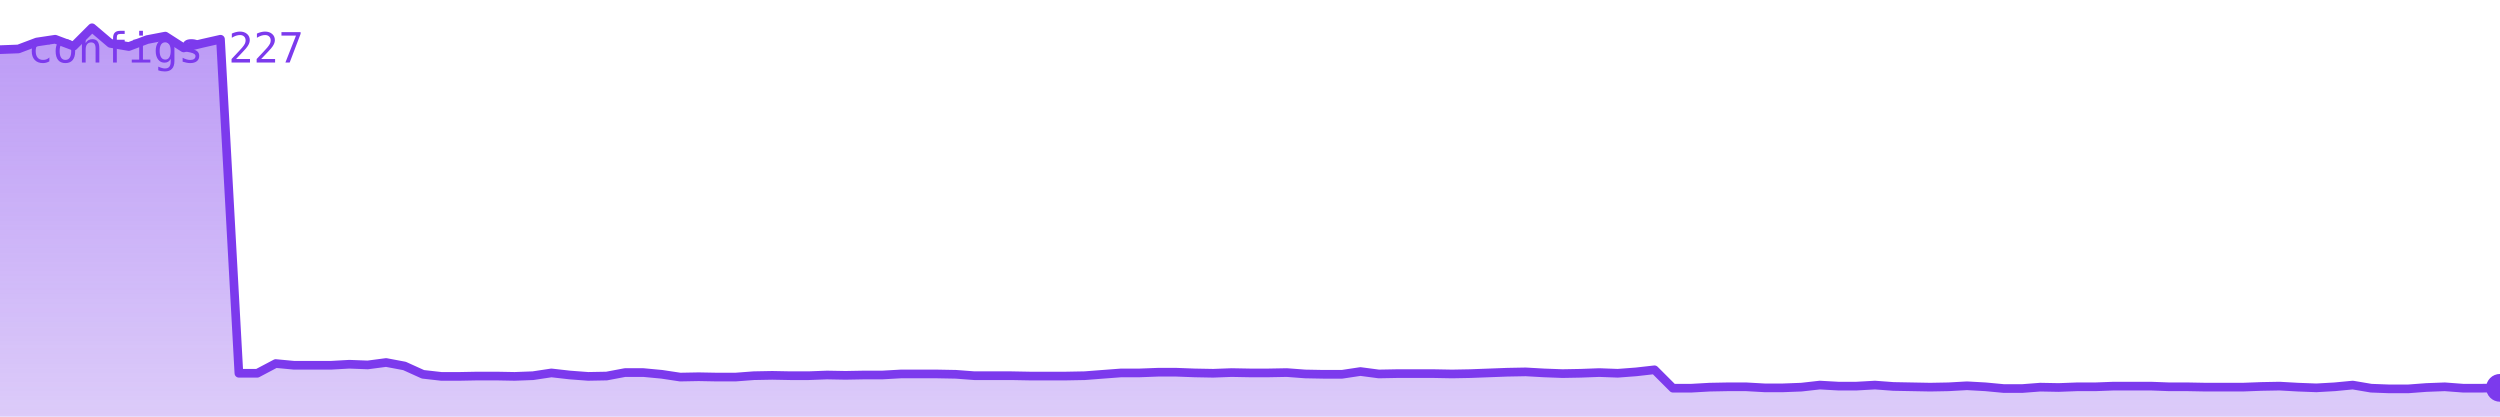
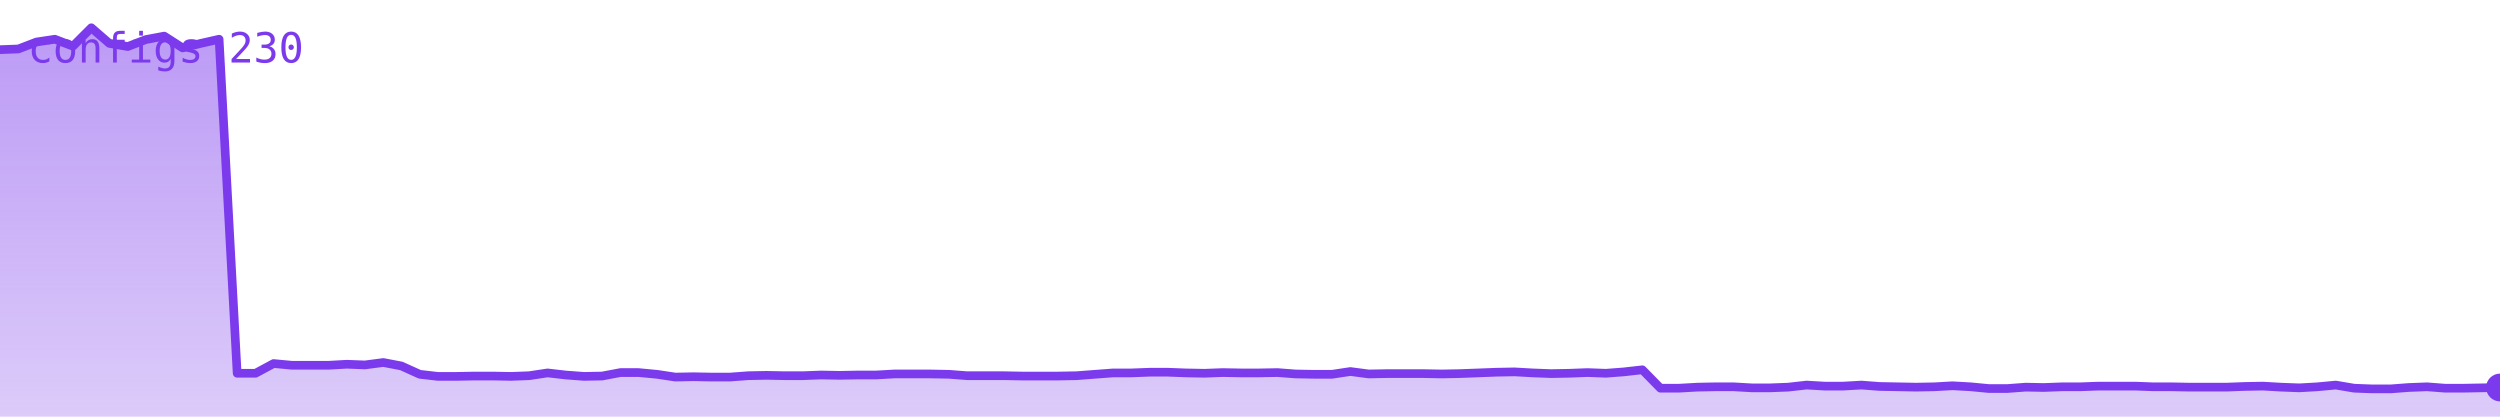
<svg xmlns="http://www.w3.org/2000/svg" viewBox="0 0 720 120" width="720" height="120" role="img" aria-label="configs">
  <defs>
    <linearGradient id="g" x1="0" y1="0" x2="0" y2="1">
      <stop offset="0%" stop-color="#7c3aed" stop-opacity="0.35" />
      <stop offset="100%" stop-color="#7c3aed" stop-opacity="0.02" />
    </linearGradient>
  </defs>
-   <polygon points="0,120 0.0,14.3 5.3,14.1 10.6,12.1 15.9,11.3 21.2,13.3 26.5,8.0 31.8,12.5 37.1,13.4 42.4,11.4 47.6,10.4 52.9,13.8 58.2,12.5 63.5,11.3 68.8,107.5 74.1,107.5 79.4,104.7 84.7,105.2 90.0,105.2 95.3,105.2 100.6,104.9 105.9,105.1 111.2,104.4 116.5,105.4 121.8,107.8 127.1,108.4 132.4,108.4 137.6,108.3 142.9,108.3 148.2,108.4 153.5,108.2 158.8,107.4 164.1,108.0 169.4,108.4 174.7,108.3 180.0,107.3 185.3,107.3 190.6,107.8 195.9,108.6 201.2,108.5 206.5,108.6 211.8,108.6 217.1,108.2 222.4,108.1 227.6,108.2 232.9,108.2 238.2,108.0 243.5,108.1 248.8,108.0 254.1,108.0 259.4,107.7 264.7,107.7 270.0,107.7 275.3,107.8 280.6,108.2 285.9,108.2 291.2,108.2 296.5,108.3 301.8,108.3 307.1,108.3 312.4,108.2 317.6,107.8 322.9,107.4 328.2,107.4 333.5,107.2 338.8,107.2 344.1,107.4 349.4,107.5 354.7,107.3 360.0,107.4 365.3,107.4 370.6,107.3 375.9,107.7 381.2,107.8 386.5,107.8 391.8,107.0 397.1,107.7 402.4,107.6 407.6,107.6 412.9,107.6 418.2,107.7 423.5,107.6 428.8,107.4 434.1,107.2 439.4,107.1 444.7,107.4 450.0,107.6 455.3,107.5 460.6,107.3 465.9,107.5 471.2,107.1 476.5,106.5 481.8,111.8 487.1,111.8 492.4,111.5 497.6,111.4 502.9,111.4 508.2,111.7 513.5,111.7 518.8,111.5 524.1,110.9 529.4,111.2 534.7,111.2 540.0,110.9 545.3,111.3 550.6,111.4 555.9,111.5 561.2,111.4 566.5,111.1 571.8,111.4 577.1,111.9 582.4,111.9 587.6,111.5 592.9,111.6 598.2,111.4 603.5,111.4 608.8,111.2 614.1,111.2 619.4,111.2 624.7,111.4 630.0,111.4 635.3,111.5 640.6,111.5 645.9,111.5 651.2,111.3 656.5,111.2 661.8,111.5 667.1,111.7 672.4,111.4 677.6,110.9 682.9,111.8 688.2,112.0 693.5,112.0 698.8,111.6 704.1,111.4 709.4,111.8 714.7,111.8 720.0,111.7 720,120" fill="#7c3aed" opacity="0.25" />
-   <polygon points="0,120 0.0,14.3 5.3,14.1 10.6,12.1 15.9,11.3 21.2,13.3 26.5,8.0 31.8,12.5 37.1,13.4 42.4,11.4 47.6,10.4 52.9,13.8 58.2,12.5 63.5,11.3 68.8,107.5 74.1,107.5 79.4,104.7 84.7,105.2 90.0,105.2 95.3,105.2 100.6,104.9 105.9,105.1 111.2,104.4 116.5,105.4 121.8,107.8 127.1,108.4 132.4,108.4 137.6,108.3 142.9,108.3 148.2,108.4 153.5,108.2 158.8,107.4 164.1,108.0 169.4,108.4 174.7,108.3 180.0,107.3 185.3,107.3 190.6,107.8 195.9,108.6 201.2,108.5 206.5,108.6 211.8,108.6 217.1,108.2 222.4,108.1 227.6,108.2 232.9,108.2 238.2,108.0 243.5,108.1 248.8,108.0 254.1,108.0 259.4,107.7 264.7,107.7 270.0,107.7 275.3,107.8 280.6,108.2 285.9,108.2 291.2,108.2 296.5,108.3 301.8,108.3 307.1,108.3 312.4,108.2 317.6,107.8 322.9,107.4 328.2,107.4 333.5,107.2 338.8,107.2 344.1,107.4 349.4,107.5 354.7,107.3 360.0,107.4 365.3,107.4 370.6,107.3 375.9,107.7 381.2,107.8 386.5,107.8 391.8,107.0 397.1,107.7 402.4,107.6 407.6,107.6 412.9,107.6 418.2,107.7 423.5,107.6 428.8,107.4 434.1,107.2 439.4,107.1 444.7,107.4 450.0,107.6 455.3,107.5 460.6,107.3 465.9,107.5 471.2,107.1 476.5,106.5 481.8,111.8 487.1,111.8 492.4,111.5 497.6,111.4 502.9,111.4 508.2,111.7 513.5,111.7 518.8,111.5 524.1,110.9 529.4,111.2 534.7,111.2 540.0,110.9 545.3,111.3 550.6,111.4 555.9,111.5 561.2,111.4 566.5,111.1 571.8,111.4 577.1,111.9 582.4,111.9 587.6,111.5 592.9,111.6 598.2,111.4 603.5,111.4 608.8,111.2 614.1,111.2 619.4,111.2 624.7,111.4 630.0,111.4 635.3,111.5 640.6,111.5 645.9,111.5 651.2,111.3 656.5,111.2 661.8,111.5 667.1,111.7 672.4,111.4 677.6,110.9 682.9,111.8 688.2,112.0 693.5,112.0 698.8,111.6 704.1,111.4 709.4,111.8 714.7,111.8 720.0,111.7 720,120" fill="url(#g)" />
-   <polyline points="0.0,14.3 5.3,14.1 10.6,12.1 15.9,11.3 21.2,13.3 26.5,8.0 31.8,12.5 37.1,13.4 42.4,11.4 47.6,10.4 52.9,13.8 58.2,12.5 63.5,11.3 68.8,107.5 74.1,107.5 79.4,104.7 84.7,105.2 90.0,105.2 95.3,105.2 100.6,104.9 105.9,105.1 111.2,104.4 116.5,105.4 121.8,107.8 127.1,108.4 132.4,108.4 137.6,108.3 142.9,108.3 148.2,108.4 153.5,108.2 158.8,107.4 164.1,108.0 169.4,108.4 174.7,108.3 180.0,107.3 185.3,107.3 190.6,107.8 195.9,108.6 201.2,108.5 206.5,108.6 211.8,108.6 217.1,108.2 222.4,108.1 227.6,108.2 232.9,108.2 238.2,108.0 243.5,108.1 248.8,108.0 254.1,108.0 259.4,107.7 264.7,107.7 270.0,107.7 275.3,107.8 280.6,108.2 285.9,108.2 291.2,108.2 296.5,108.3 301.8,108.3 307.1,108.3 312.4,108.2 317.6,107.8 322.9,107.4 328.2,107.4 333.5,107.2 338.8,107.2 344.1,107.4 349.4,107.5 354.7,107.3 360.0,107.4 365.3,107.4 370.6,107.3 375.9,107.7 381.2,107.8 386.5,107.8 391.8,107.0 397.1,107.7 402.4,107.6 407.6,107.6 412.9,107.6 418.2,107.7 423.5,107.6 428.8,107.4 434.1,107.2 439.4,107.1 444.7,107.4 450.0,107.6 455.3,107.5 460.6,107.3 465.9,107.5 471.2,107.1 476.5,106.5 481.8,111.8 487.1,111.8 492.4,111.5 497.6,111.4 502.9,111.4 508.2,111.7 513.5,111.7 518.8,111.5 524.1,110.9 529.4,111.2 534.7,111.2 540.0,110.9 545.3,111.3 550.6,111.4 555.9,111.5 561.2,111.4 566.5,111.1 571.8,111.4 577.1,111.9 582.4,111.9 587.6,111.5 592.9,111.6 598.2,111.4 603.5,111.4 608.8,111.2 614.1,111.2 619.4,111.2 624.7,111.4 630.0,111.4 635.3,111.5 640.6,111.5 645.9,111.5 651.2,111.3 656.5,111.2 661.8,111.5 667.1,111.7 672.4,111.4 677.6,110.9 682.9,111.8 688.2,112.0 693.5,112.0 698.8,111.6 704.1,111.4 709.4,111.8 714.7,111.8 720.0,111.7" fill="none" stroke="#7c3aed" stroke-width="2.5" stroke-linejoin="round" stroke-linecap="round" />
-   <circle cx="720.0" cy="111.7" r="4" fill="#7c3aed" />
-   <text x="8" y="18" font-family="monospace" font-size="12" fill="#7c3aed">configs 227</text>
+   <polygon points="0,120 0.0,14.3 5.3,14.1 10.5,12.1 15.8,11.3 21.0,13.3 26.3,8.0 31.5,12.5 36.8,13.4 42.0,11.4 47.3,10.4 52.6,13.8 57.8,12.5 63.1,11.3 68.3,107.5 73.6,107.5 78.8,104.7 84.1,105.2 89.3,105.2 94.6,105.2 99.9,104.9 105.1,105.1 110.4,104.4 115.6,105.4 120.9,107.8 126.1,108.4 131.4,108.4 136.6,108.3 141.9,108.3 147.2,108.4 152.4,108.2 157.7,107.4 162.9,108.0 168.2,108.4 173.4,108.3 178.7,107.3 183.9,107.3 189.2,107.8 194.5,108.6 199.7,108.5 205.0,108.6 210.2,108.6 215.5,108.2 220.7,108.1 226.0,108.2 231.2,108.2 236.5,108.0 241.8,108.1 247.0,108.0 252.3,108.0 257.5,107.7 262.8,107.7 268.0,107.7 273.3,107.8 278.5,108.2 283.8,108.2 289.1,108.2 294.3,108.3 299.6,108.3 304.8,108.3 310.1,108.2 315.3,107.8 320.6,107.4 325.8,107.4 331.1,107.2 336.4,107.2 341.6,107.4 346.9,107.5 352.1,107.3 357.4,107.4 362.6,107.4 367.9,107.3 373.1,107.7 378.4,107.8 383.6,107.8 388.9,107.0 394.2,107.7 399.4,107.6 404.7,107.6 409.9,107.6 415.2,107.7 420.4,107.6 425.7,107.4 430.9,107.2 436.2,107.1 441.5,107.4 446.7,107.6 452.0,107.5 457.2,107.3 462.5,107.5 467.7,107.1 473.0,106.5 478.2,111.8 483.5,111.8 488.8,111.5 494.0,111.4 499.3,111.4 504.5,111.7 509.8,111.7 515.0,111.5 520.3,110.9 525.5,111.2 530.8,111.2 536.1,110.9 541.3,111.3 546.6,111.4 551.8,111.5 557.1,111.4 562.3,111.1 567.6,111.4 572.8,111.9 578.1,111.9 583.4,111.5 588.6,111.6 593.9,111.4 599.1,111.4 604.4,111.2 609.6,111.2 614.9,111.2 620.1,111.4 625.4,111.4 630.7,111.5 635.9,111.5 641.2,111.5 646.4,111.3 651.7,111.2 656.9,111.5 662.2,111.7 667.4,111.4 672.7,110.9 678.0,111.8 683.2,112.0 688.5,112.0 693.7,111.6 699.0,111.4 704.2,111.8 709.5,111.8 714.7,111.7 720.0,111.6 720,120" fill="#7c3aed" opacity="0.25" />
+   <polygon points="0,120 0.0,14.3 5.3,14.1 10.5,12.1 15.8,11.3 21.0,13.3 26.3,8.0 31.5,12.5 36.8,13.4 42.0,11.4 47.3,10.4 52.6,13.8 57.8,12.5 63.1,11.3 68.3,107.5 73.6,107.5 78.8,104.7 84.1,105.2 89.3,105.2 94.6,105.2 99.9,104.9 105.1,105.1 110.4,104.4 115.6,105.4 120.9,107.8 126.1,108.4 131.4,108.4 136.6,108.3 141.9,108.3 147.2,108.4 152.4,108.2 157.7,107.4 162.9,108.0 168.2,108.4 173.4,108.3 178.7,107.3 183.9,107.3 189.2,107.8 194.5,108.6 199.7,108.5 205.0,108.6 210.2,108.6 215.5,108.2 220.7,108.1 226.0,108.2 231.2,108.2 236.5,108.0 241.8,108.1 247.0,108.0 252.3,108.0 257.5,107.7 262.8,107.7 268.0,107.7 273.3,107.8 278.5,108.2 283.8,108.2 289.1,108.2 294.3,108.3 299.6,108.3 304.8,108.3 310.1,108.2 315.3,107.8 320.6,107.4 325.8,107.4 331.1,107.2 336.4,107.2 341.6,107.4 346.9,107.5 352.1,107.3 357.4,107.4 362.6,107.4 367.9,107.3 373.1,107.7 378.4,107.8 383.6,107.8 388.9,107.0 394.2,107.7 399.4,107.6 404.7,107.6 409.9,107.6 415.2,107.7 420.4,107.6 425.7,107.4 430.9,107.2 436.2,107.1 441.5,107.4 446.7,107.6 452.0,107.5 457.2,107.3 462.5,107.5 467.7,107.1 473.0,106.5 478.2,111.8 483.5,111.8 488.8,111.5 494.0,111.4 499.3,111.4 504.5,111.7 509.8,111.7 515.0,111.5 520.3,110.9 525.5,111.2 530.8,111.2 536.1,110.9 541.3,111.3 546.6,111.4 551.8,111.5 557.1,111.4 562.3,111.1 567.6,111.4 572.8,111.9 578.1,111.9 583.4,111.5 588.6,111.6 593.9,111.4 599.1,111.4 604.4,111.2 609.6,111.2 614.9,111.2 620.1,111.4 625.4,111.4 630.7,111.5 635.9,111.5 641.2,111.5 646.4,111.3 651.7,111.2 656.9,111.5 662.2,111.7 667.4,111.4 672.7,110.9 678.0,111.8 683.2,112.0 688.5,112.0 693.7,111.6 699.0,111.4 704.2,111.8 709.5,111.8 714.7,111.7 720.0,111.6 720,120" fill="url(#g)" />
+   <polyline points="0.0,14.3 5.3,14.1 10.5,12.1 15.8,11.3 21.0,13.3 26.3,8.0 31.5,12.5 36.8,13.4 42.0,11.4 47.3,10.4 52.6,13.8 57.8,12.5 63.1,11.3 68.3,107.5 73.6,107.5 78.8,104.7 84.1,105.2 89.3,105.2 94.6,105.2 99.9,104.9 105.1,105.1 110.4,104.4 115.6,105.4 120.9,107.8 126.1,108.4 131.4,108.4 136.6,108.3 141.9,108.3 147.2,108.4 152.4,108.2 157.7,107.4 162.9,108.0 168.2,108.4 173.4,108.3 178.7,107.3 183.9,107.3 189.2,107.8 194.5,108.6 199.7,108.5 205.0,108.6 210.2,108.6 215.5,108.2 220.7,108.1 226.0,108.2 231.2,108.2 236.5,108.0 241.8,108.1 247.0,108.0 252.3,108.0 257.5,107.7 262.8,107.7 268.0,107.7 273.3,107.8 278.5,108.2 283.8,108.2 289.1,108.2 294.3,108.3 299.6,108.3 304.8,108.3 310.1,108.2 315.3,107.8 320.6,107.4 325.8,107.4 331.1,107.2 336.4,107.2 341.6,107.4 346.9,107.5 352.1,107.3 357.4,107.4 362.6,107.4 367.9,107.3 373.1,107.7 378.4,107.8 383.6,107.8 388.9,107.0 394.2,107.7 399.4,107.6 404.7,107.6 409.9,107.6 415.2,107.7 420.4,107.6 425.7,107.4 430.9,107.2 436.2,107.1 441.5,107.4 446.7,107.6 452.0,107.5 457.2,107.3 462.5,107.5 467.7,107.1 473.0,106.5 478.2,111.8 483.5,111.8 488.8,111.5 494.0,111.4 499.3,111.4 504.5,111.7 509.8,111.7 515.0,111.5 520.3,110.9 525.5,111.2 530.8,111.2 536.1,110.9 541.3,111.3 546.6,111.4 551.8,111.5 557.1,111.4 562.3,111.1 567.6,111.4 572.8,111.9 578.1,111.9 583.4,111.5 588.6,111.6 593.9,111.4 599.1,111.4 604.4,111.2 609.6,111.2 614.9,111.2 620.1,111.4 625.4,111.4 630.7,111.5 635.9,111.5 641.2,111.5 646.4,111.3 651.7,111.2 656.9,111.5 662.2,111.7 667.4,111.4 672.7,110.9 678.0,111.8 683.2,112.0 688.5,112.0 693.7,111.6 699.0,111.4 704.2,111.8 709.5,111.8 714.7,111.7 720.0,111.6" fill="none" stroke="#7c3aed" stroke-width="2.5" stroke-linejoin="round" stroke-linecap="round" />
+   <circle cx="720.0" cy="111.6" r="4" fill="#7c3aed" />
+   <text x="8" y="18" font-family="monospace" font-size="12" fill="#7c3aed">configs 230</text>
</svg>
